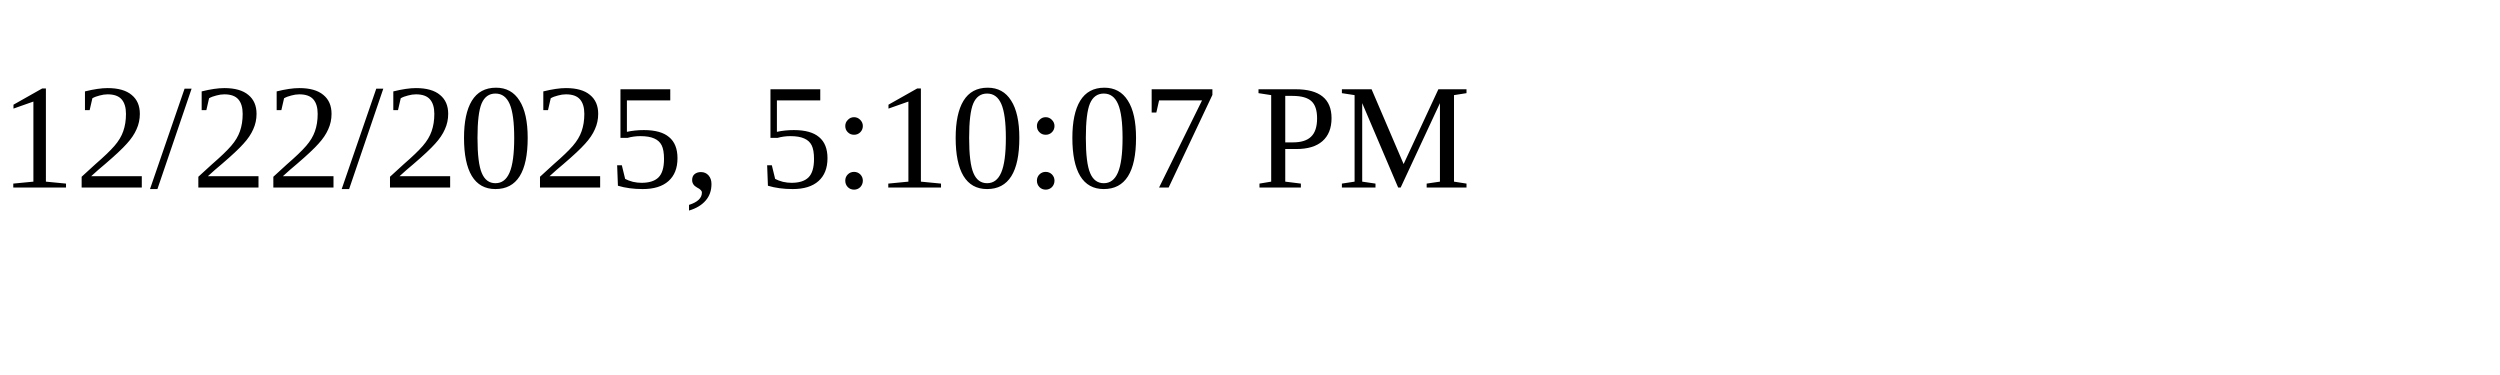
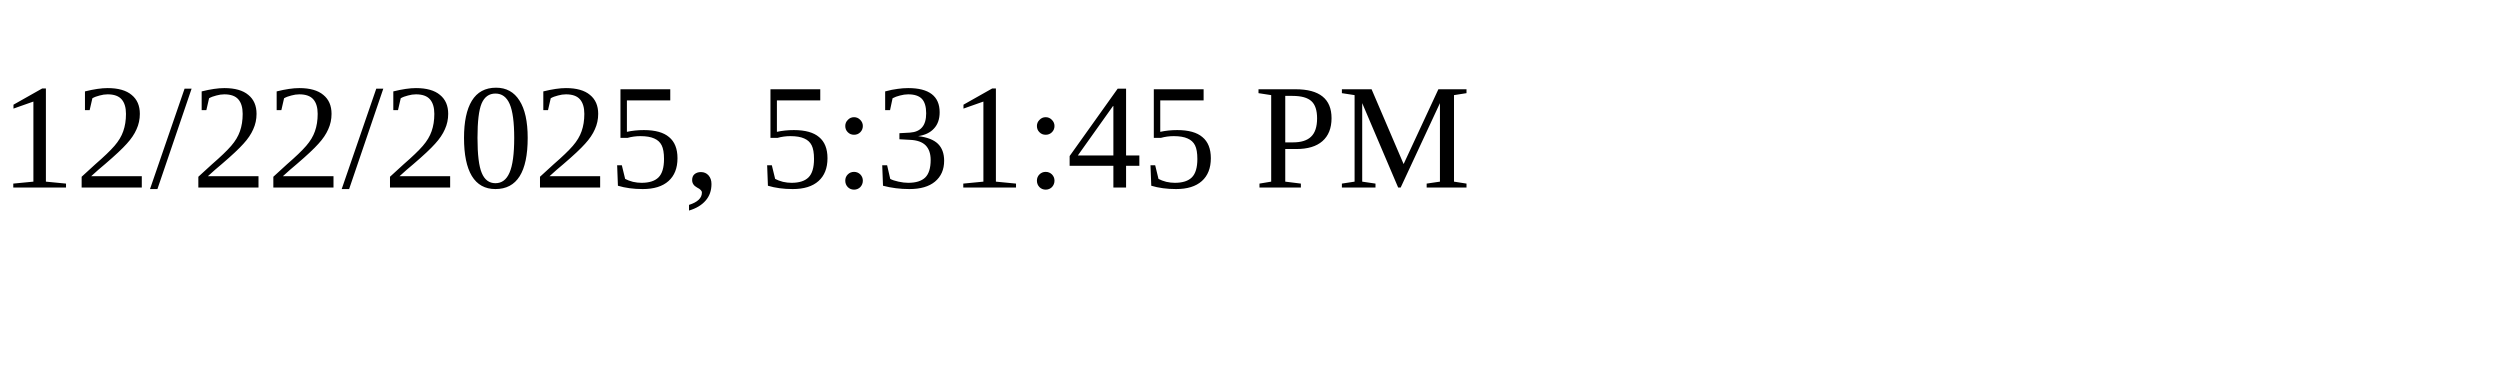
<svg xmlns="http://www.w3.org/2000/svg" height="30" width="200">
-   <text x="0" y="15">12/22/2025, 5:10:07 PM</text>
+   <text x="0" y="15">12/22/2025, 5:31:45 PM</text>
</svg>
